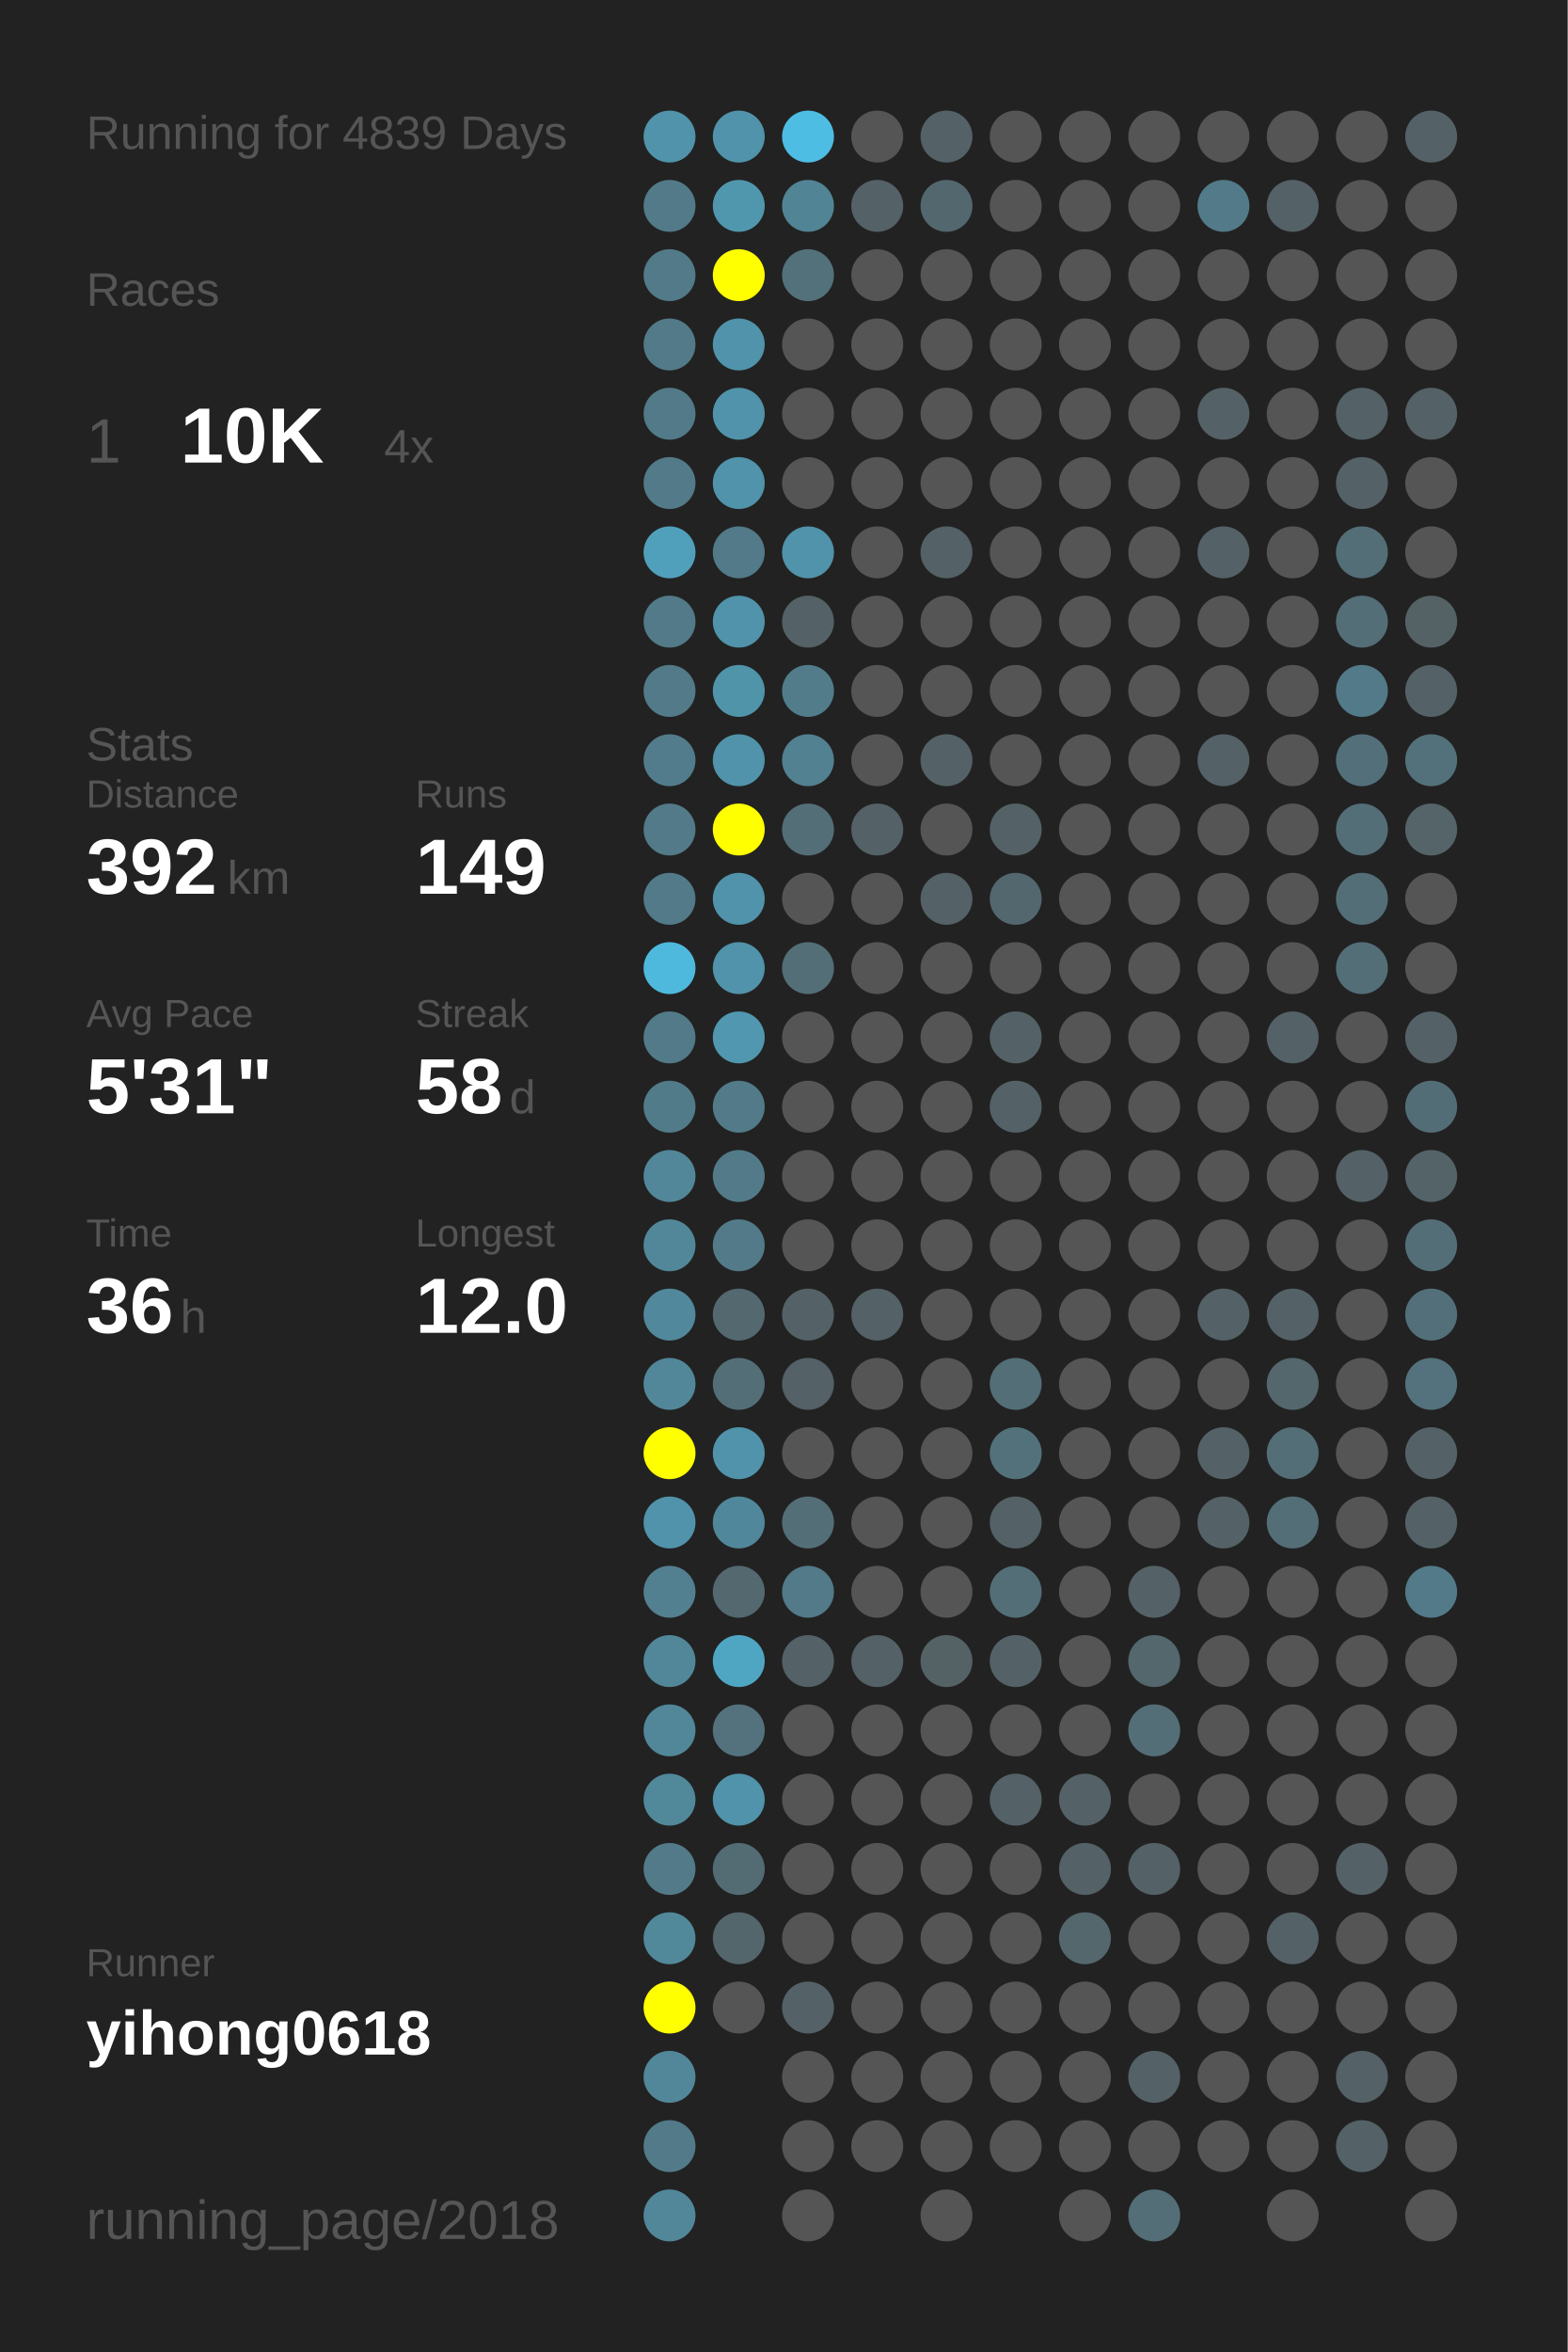
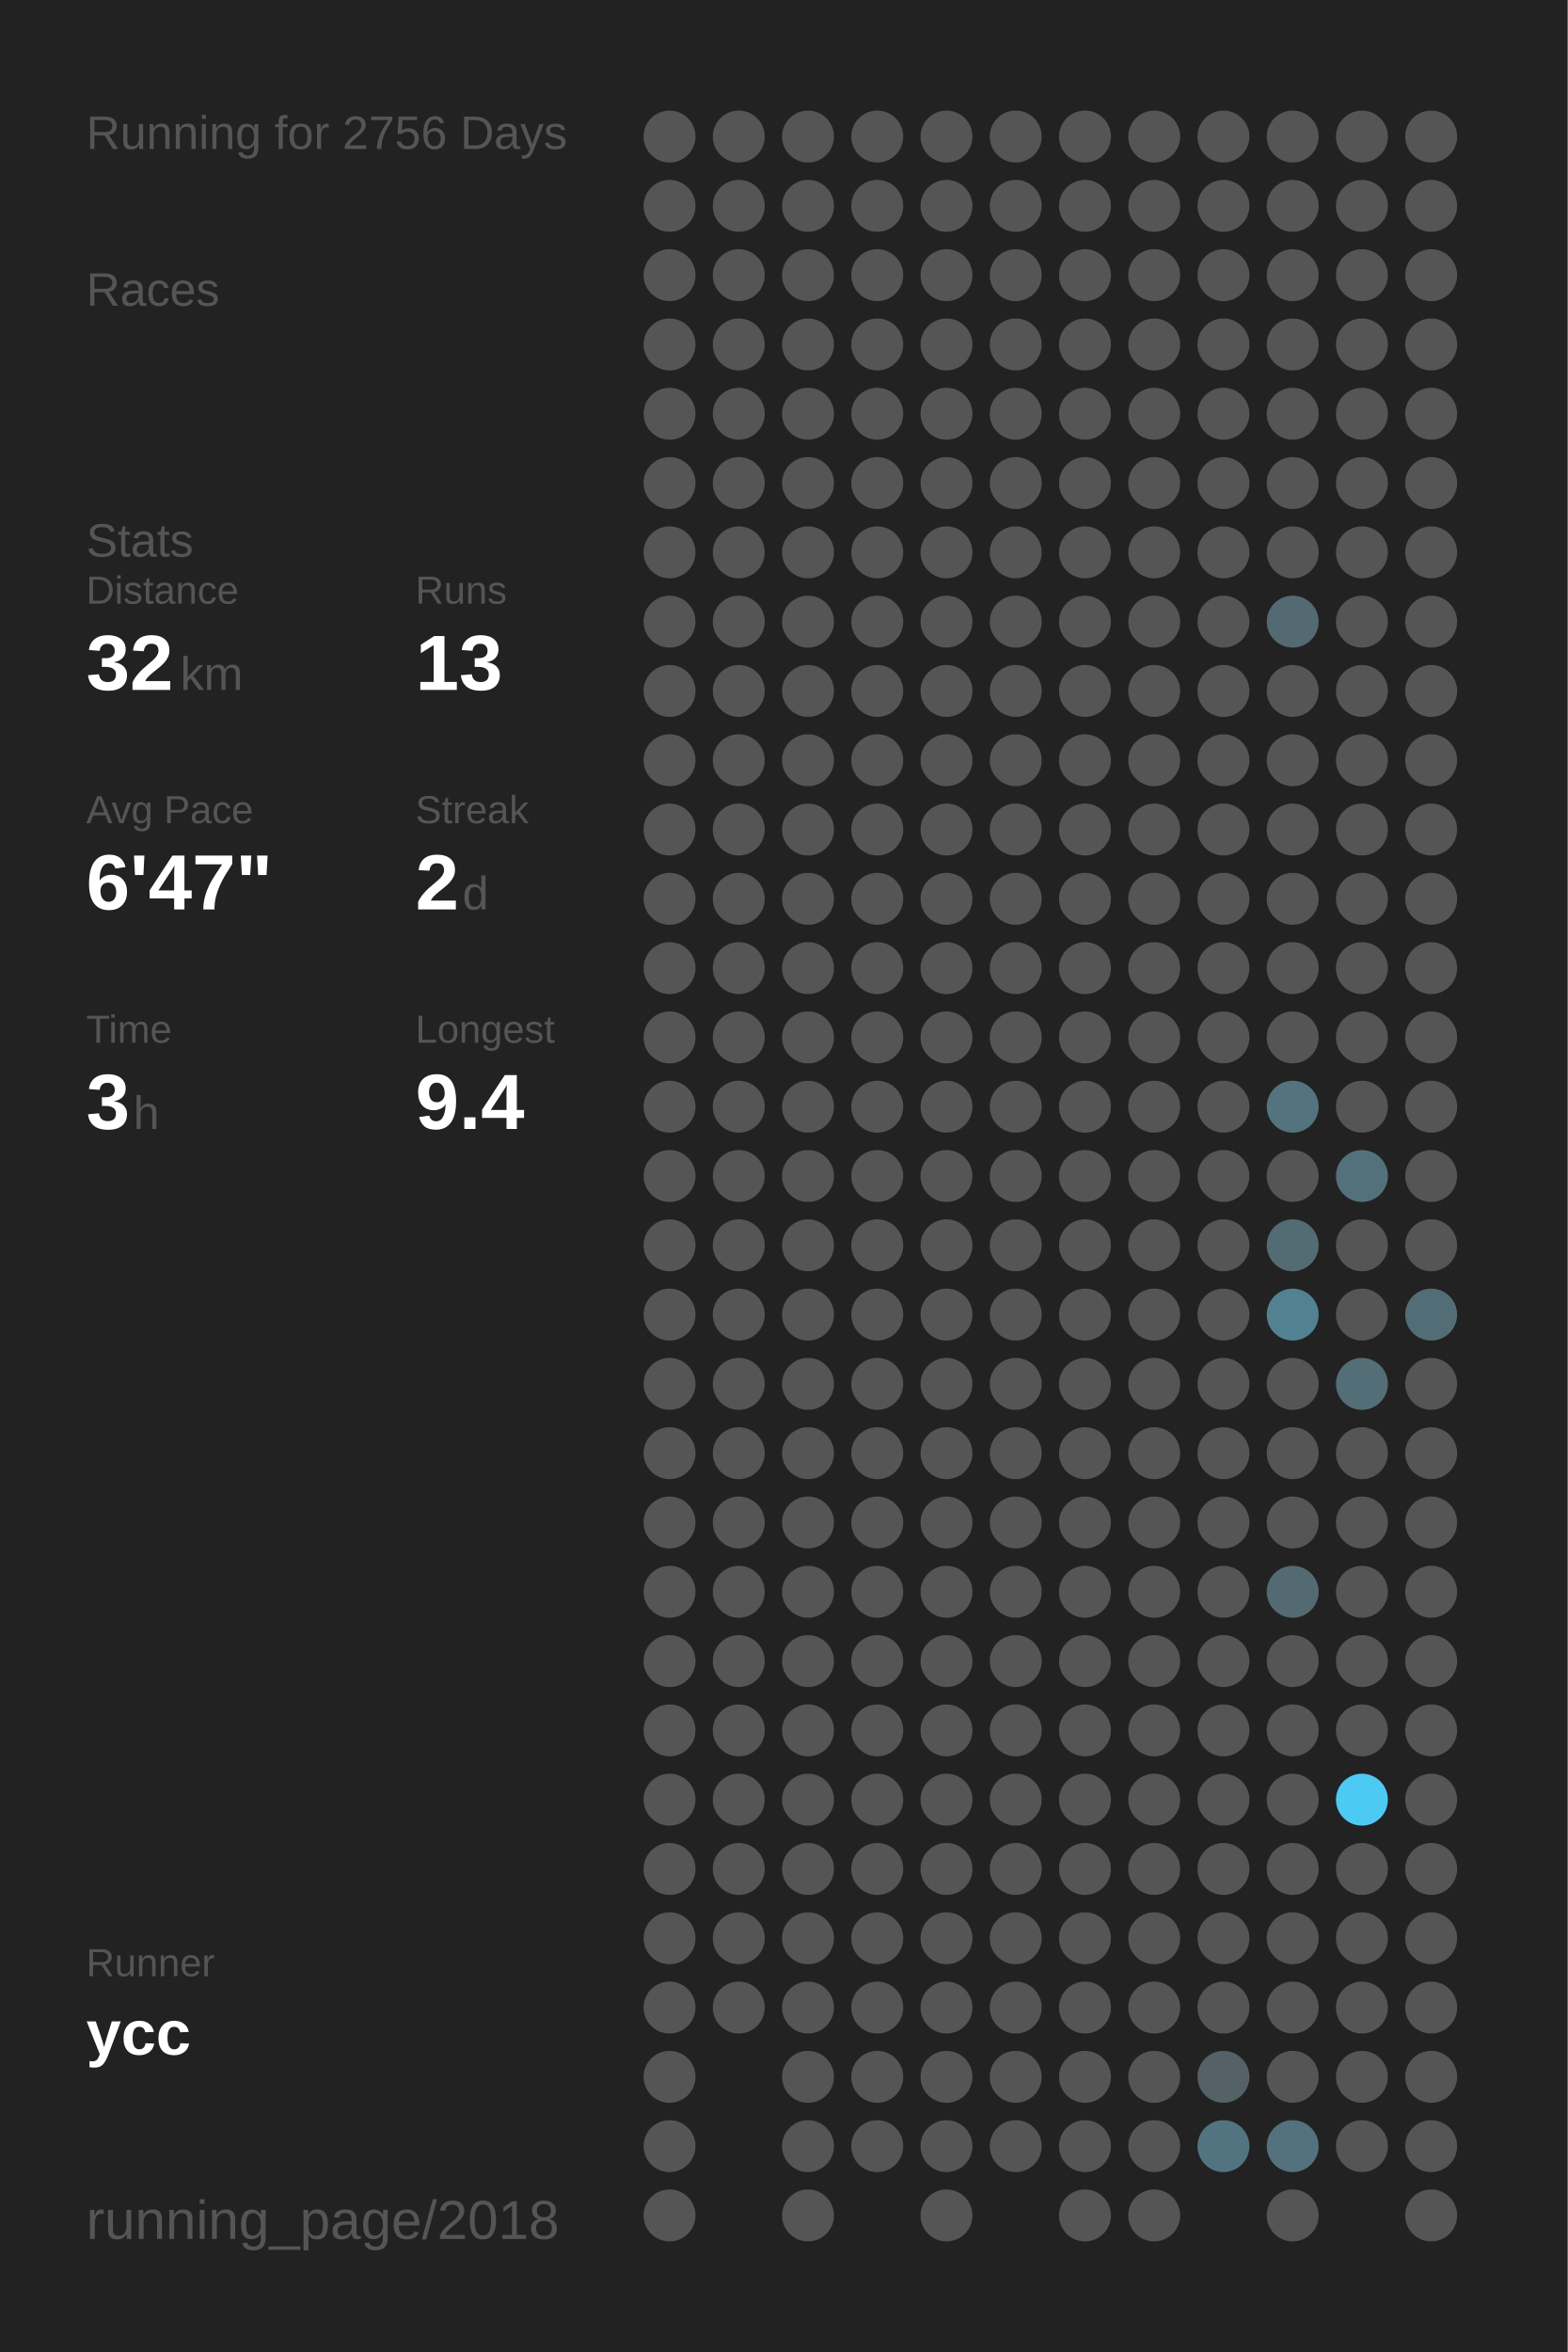
<svg xmlns="http://www.w3.org/2000/svg" baseProfile="full" height="300mm" version="1.1" viewBox="0,0,200,300" width="200mm">
  <defs />
  <rect fill="#222222" height="300" width="200" x="0" y="0" />
-   <text fill="#555555" style="font-size:6px; font-family:Arial;" x="11" y="19">Running for 4839 Days</text>
+   <text fill="#555555" style="font-size:6px; font-family:Arial;" x="11" y="19">Running for 2756 Days</text>
  <text fill="#555555" style="font-size:6px; font-family:Arial;" x="11" y="39">Races</text>
-   <text fill="#555555" style="font-size:8px; font-family:Arial;" x="11" y="59">1</text>
-   <text fill="#FFFFFF" style="font-size:10px; font-family:Arial; font-weight:bold;" x="23" y="59">10K</text>
-   <text fill="#555555" style="font-size:6px; font-family:Arial;" x="49" y="59">4x</text>
-   <text fill="#555555" style="font-size:6px; font-family:Arial;" x="11" y="97">Stats</text>
-   <text fill="#555555" style="font-size:5px; font-family:Arial;" x="11" y="103">Distance</text>
-   <text fill="#FFFFFF" style="font-size:10px; font-family:Arial; font-weight:bold;" x="11" y="114">392</text>
-   <text fill="#555555" style="font-size:6px; font-family:Arial;" x="29" y="114">km</text>
-   <text fill="#555555" style="font-size:5px; font-family:Arial;" x="53" y="103">Runs</text>
-   <text fill="#FFFFFF" style="font-size:10px; font-family:Arial; font-weight:bold;" x="53" y="114">149</text>
-   <text fill="#555555" style="font-size:5px; font-family:Arial;" x="11" y="131">Avg Pace</text>
-   <text fill="#FFFFFF" style="font-size:10px; font-family:Arial; font-weight:bold;" x="11" y="142">5'31"</text>
-   <text fill="#555555" style="font-size:5px; font-family:Arial;" x="53" y="131">Streak</text>
-   <text fill="#FFFFFF" style="font-size:10px; font-family:Arial; font-weight:bold;" x="53" y="142">58</text>
-   <text fill="#555555" style="font-size:6px; font-family:Arial;" x="65" y="142">d</text>
-   <text fill="#555555" style="font-size:5px; font-family:Arial;" x="11" y="159">Time</text>
-   <text fill="#FFFFFF" style="font-size:10px; font-family:Arial; font-weight:bold;" x="11" y="170">36</text>
-   <text fill="#555555" style="font-size:6px; font-family:Arial;" x="23" y="170">h</text>
-   <text fill="#555555" style="font-size:5px; font-family:Arial;" x="53" y="159">Longest</text>
-   <text fill="#FFFFFF" style="font-size:10px; font-family:Arial; font-weight:bold;" x="53" y="170">12.0</text>
+   <text fill="#555555" style="font-size:6px; font-family:Arial;" x="11" y="71">Stats</text>
+   <text fill="#555555" style="font-size:5px; font-family:Arial;" x="11" y="77">Distance</text>
+   <text fill="#FFFFFF" style="font-size:10px; font-family:Arial; font-weight:bold;" x="11" y="88">32</text>
+   <text fill="#555555" style="font-size:6px; font-family:Arial;" x="23" y="88">km</text>
+   <text fill="#555555" style="font-size:5px; font-family:Arial;" x="53" y="77">Runs</text>
+   <text fill="#FFFFFF" style="font-size:10px; font-family:Arial; font-weight:bold;" x="53" y="88">13</text>
+   <text fill="#555555" style="font-size:5px; font-family:Arial;" x="11" y="105">Avg Pace</text>
+   <text fill="#FFFFFF" style="font-size:10px; font-family:Arial; font-weight:bold;" x="11" y="116">6'47"</text>
+   <text fill="#555555" style="font-size:5px; font-family:Arial;" x="53" y="105">Streak</text>
+   <text fill="#FFFFFF" style="font-size:10px; font-family:Arial; font-weight:bold;" x="53" y="116">2</text>
+   <text fill="#555555" style="font-size:6px; font-family:Arial;" x="59" y="116">d</text>
+   <text fill="#555555" style="font-size:5px; font-family:Arial;" x="11" y="133">Time</text>
+   <text fill="#FFFFFF" style="font-size:10px; font-family:Arial; font-weight:bold;" x="11" y="144">3</text>
+   <text fill="#555555" style="font-size:6px; font-family:Arial;" x="17" y="144">h</text>
+   <text fill="#555555" style="font-size:5px; font-family:Arial;" x="53" y="133">Longest</text>
+   <text fill="#FFFFFF" style="font-size:10px; font-family:Arial; font-weight:bold;" x="53" y="144">9.4</text>
  <text fill="#555555" style="font-size:5px; font-family:Arial;" x="11" y="252.065">Runner</text>
-   <text fill="#FFFFFF" style="font-size:8px; font-family:Arial; font-weight:bold;" x="11" y="262.065">yihong0618</text>
+   <text fill="#FFFFFF" style="font-size:8px; font-family:Arial; font-weight:bold;" x="11" y="262.065">ycc</text>
  <text fill="#555555" style="font-size:7px; font-family:Arial;" x="11" y="285.581">running_page/2018</text>
-   <circle cx="85.417" cy="17.419" fill="#5093aa" r="3.312" />
-   <circle cx="85.417" cy="26.258" fill="#527a88" r="3.312" />
-   <circle cx="85.417" cy="35.097" fill="#527a88" r="3.312" />
-   <circle cx="85.417" cy="43.935" fill="#527a88" r="3.312" />
-   <circle cx="85.417" cy="52.774" fill="#527a88" r="3.312" />
-   <circle cx="85.417" cy="61.613" fill="#527a88" r="3.312" />
-   <circle cx="85.417" cy="70.452" fill="#50a0bb" r="3.312" />
-   <circle cx="85.417" cy="79.29" fill="#527a88" r="3.312" />
-   <circle cx="85.417" cy="88.129" fill="#527a88" r="3.312" />
-   <circle cx="85.417" cy="96.968" fill="#527c8b" r="3.312" />
-   <circle cx="85.417" cy="105.806" fill="#527a88" r="3.312" />
-   <circle cx="85.417" cy="114.645" fill="#527a88" r="3.312" />
-   <circle cx="85.417" cy="123.484" fill="#4eb9dd" r="3.312" />
-   <circle cx="85.417" cy="132.323" fill="#527a88" r="3.312" />
-   <circle cx="85.417" cy="141.161" fill="#527b89" r="3.312" />
-   <circle cx="85.417" cy="150" fill="#518799" r="3.312" />
-   <circle cx="85.417" cy="158.839" fill="#518799" r="3.312" />
-   <circle cx="85.417" cy="167.677" fill="#51889b" r="3.312" />
-   <circle cx="85.417" cy="176.516" fill="#518799" r="3.312" />
-   <circle cx="85.417" cy="185.355" fill="#FFFF00" r="3.312" />
-   <circle cx="85.417" cy="194.194" fill="#5093aa" r="3.312" />
-   <circle cx="85.417" cy="203.032" fill="#528090" r="3.312" />
-   <circle cx="85.417" cy="211.871" fill="#518799" r="3.312" />
-   <circle cx="85.417" cy="220.71" fill="#518799" r="3.312" />
-   <circle cx="85.417" cy="229.548" fill="#51889a" r="3.312" />
-   <circle cx="85.417" cy="238.387" fill="#527a88" r="3.312" />
-   <circle cx="85.417" cy="247.226" fill="#51899b" r="3.312" />
-   <circle cx="85.417" cy="256.065" fill="#FFFF00" r="3.312" />
-   <circle cx="85.417" cy="264.903" fill="#518799" r="3.312" />
-   <circle cx="85.417" cy="273.742" fill="#527a88" r="3.312" />
-   <circle cx="85.417" cy="282.581" fill="#518799" r="3.312" />
-   <circle cx="94.25" cy="17.419" fill="#5093aa" r="3.312" />
-   <circle cx="94.25" cy="26.258" fill="#5097ae" r="3.312" />
-   <circle cx="94.25" cy="35.097" fill="#FFFF00" r="3.312" />
-   <circle cx="94.25" cy="43.935" fill="#5093aa" r="3.312" />
-   <circle cx="94.25" cy="52.774" fill="#5093aa" r="3.312" />
-   <circle cx="94.25" cy="61.613" fill="#5093aa" r="3.312" />
-   <circle cx="94.25" cy="70.452" fill="#527a88" r="3.312" />
-   <circle cx="94.25" cy="79.29" fill="#5093aa" r="3.312" />
-   <circle cx="94.25" cy="88.129" fill="#5094aa" r="3.312" />
-   <circle cx="94.25" cy="96.968" fill="#5093aa" r="3.312" />
-   <circle cx="94.25" cy="105.806" fill="#FFFF00" r="3.312" />
-   <circle cx="94.25" cy="114.645" fill="#5093aa" r="3.312" />
-   <circle cx="94.25" cy="123.484" fill="#5093aa" r="3.312" />
-   <circle cx="94.25" cy="132.323" fill="#5097af" r="3.312" />
-   <circle cx="94.25" cy="141.161" fill="#527a88" r="3.312" />
-   <circle cx="94.25" cy="150" fill="#527a88" r="3.312" />
-   <circle cx="94.25" cy="158.839" fill="#527a88" r="3.312" />
-   <circle cx="94.25" cy="167.677" fill="#53686f" r="3.312" />
-   <circle cx="94.25" cy="176.516" fill="#536e77" r="3.312" />
-   <circle cx="94.25" cy="185.355" fill="#5093aa" r="3.312" />
-   <circle cx="94.25" cy="194.194" fill="#51879a" r="3.312" />
-   <circle cx="94.25" cy="203.032" fill="#53686f" r="3.312" />
-   <circle cx="94.25" cy="211.871" fill="#4fa6c3" r="3.312" />
-   <circle cx="94.25" cy="220.71" fill="#53727d" r="3.312" />
-   <circle cx="94.25" cy="229.548" fill="#5093aa" r="3.312" />
-   <circle cx="94.25" cy="238.387" fill="#536c74" r="3.312" />
-   <circle cx="94.25" cy="247.226" fill="#53666c" r="3.312" />
+   <circle cx="85.417" cy="17.419" fill="#555555" r="3.312" />
+   <circle cx="85.417" cy="26.258" fill="#555555" r="3.312" />
+   <circle cx="85.417" cy="35.097" fill="#555555" r="3.312" />
+   <circle cx="85.417" cy="43.935" fill="#555555" r="3.312" />
+   <circle cx="85.417" cy="52.774" fill="#555555" r="3.312" />
+   <circle cx="85.417" cy="61.613" fill="#555555" r="3.312" />
+   <circle cx="85.417" cy="70.452" fill="#555555" r="3.312" />
+   <circle cx="85.417" cy="79.29" fill="#555555" r="3.312" />
+   <circle cx="85.417" cy="88.129" fill="#555555" r="3.312" />
+   <circle cx="85.417" cy="96.968" fill="#555555" r="3.312" />
+   <circle cx="85.417" cy="105.806" fill="#555555" r="3.312" />
+   <circle cx="85.417" cy="114.645" fill="#555555" r="3.312" />
+   <circle cx="85.417" cy="123.484" fill="#555555" r="3.312" />
+   <circle cx="85.417" cy="132.323" fill="#555555" r="3.312" />
+   <circle cx="85.417" cy="141.161" fill="#555555" r="3.312" />
+   <circle cx="85.417" cy="150" fill="#555555" r="3.312" />
+   <circle cx="85.417" cy="158.839" fill="#555555" r="3.312" />
+   <circle cx="85.417" cy="167.677" fill="#555555" r="3.312" />
+   <circle cx="85.417" cy="176.516" fill="#555555" r="3.312" />
+   <circle cx="85.417" cy="185.355" fill="#555555" r="3.312" />
+   <circle cx="85.417" cy="194.194" fill="#555555" r="3.312" />
+   <circle cx="85.417" cy="203.032" fill="#555555" r="3.312" />
+   <circle cx="85.417" cy="211.871" fill="#555555" r="3.312" />
+   <circle cx="85.417" cy="220.71" fill="#555555" r="3.312" />
+   <circle cx="85.417" cy="229.548" fill="#555555" r="3.312" />
+   <circle cx="85.417" cy="238.387" fill="#555555" r="3.312" />
+   <circle cx="85.417" cy="247.226" fill="#555555" r="3.312" />
+   <circle cx="85.417" cy="256.065" fill="#555555" r="3.312" />
+   <circle cx="85.417" cy="264.903" fill="#555555" r="3.312" />
+   <circle cx="85.417" cy="273.742" fill="#555555" r="3.312" />
+   <circle cx="85.417" cy="282.581" fill="#555555" r="3.312" />
+   <circle cx="94.25" cy="17.419" fill="#555555" r="3.312" />
+   <circle cx="94.25" cy="26.258" fill="#555555" r="3.312" />
+   <circle cx="94.25" cy="35.097" fill="#555555" r="3.312" />
+   <circle cx="94.25" cy="43.935" fill="#555555" r="3.312" />
+   <circle cx="94.25" cy="52.774" fill="#555555" r="3.312" />
+   <circle cx="94.25" cy="61.613" fill="#555555" r="3.312" />
+   <circle cx="94.25" cy="70.452" fill="#555555" r="3.312" />
+   <circle cx="94.25" cy="79.29" fill="#555555" r="3.312" />
+   <circle cx="94.25" cy="88.129" fill="#555555" r="3.312" />
+   <circle cx="94.25" cy="96.968" fill="#555555" r="3.312" />
+   <circle cx="94.25" cy="105.806" fill="#555555" r="3.312" />
+   <circle cx="94.25" cy="114.645" fill="#555555" r="3.312" />
+   <circle cx="94.25" cy="123.484" fill="#555555" r="3.312" />
+   <circle cx="94.25" cy="132.323" fill="#555555" r="3.312" />
+   <circle cx="94.25" cy="141.161" fill="#555555" r="3.312" />
+   <circle cx="94.25" cy="150" fill="#555555" r="3.312" />
+   <circle cx="94.25" cy="158.839" fill="#555555" r="3.312" />
+   <circle cx="94.25" cy="167.677" fill="#555555" r="3.312" />
+   <circle cx="94.25" cy="176.516" fill="#555555" r="3.312" />
+   <circle cx="94.25" cy="185.355" fill="#555555" r="3.312" />
+   <circle cx="94.25" cy="194.194" fill="#555555" r="3.312" />
+   <circle cx="94.25" cy="203.032" fill="#555555" r="3.312" />
+   <circle cx="94.25" cy="211.871" fill="#555555" r="3.312" />
+   <circle cx="94.25" cy="220.71" fill="#555555" r="3.312" />
+   <circle cx="94.25" cy="229.548" fill="#555555" r="3.312" />
+   <circle cx="94.25" cy="238.387" fill="#555555" r="3.312" />
+   <circle cx="94.25" cy="247.226" fill="#555555" r="3.312" />
  <circle cx="94.25" cy="256.065" fill="#555555" r="3.312" />
-   <circle cx="103.083" cy="17.419" fill="#4ebde3" r="3.312" />
-   <circle cx="103.083" cy="26.258" fill="#518495" r="3.312" />
-   <circle cx="103.083" cy="35.097" fill="#53717b" r="3.312" />
+   <circle cx="103.083" cy="17.419" fill="#555555" r="3.312" />
+   <circle cx="103.083" cy="26.258" fill="#555555" r="3.312" />
+   <circle cx="103.083" cy="35.097" fill="#555555" r="3.312" />
  <circle cx="103.083" cy="43.935" fill="#555555" r="3.312" />
  <circle cx="103.083" cy="52.774" fill="#555555" r="3.312" />
  <circle cx="103.083" cy="61.613" fill="#555555" r="3.312" />
-   <circle cx="103.083" cy="70.452" fill="#5093aa" r="3.312" />
-   <circle cx="103.083" cy="79.29" fill="#546166" r="3.312" />
-   <circle cx="103.083" cy="88.129" fill="#527c8a" r="3.312" />
-   <circle cx="103.083" cy="96.968" fill="#528191" r="3.312" />
-   <circle cx="103.083" cy="105.806" fill="#536e77" r="3.312" />
+   <circle cx="103.083" cy="70.452" fill="#555555" r="3.312" />
+   <circle cx="103.083" cy="79.29" fill="#555555" r="3.312" />
+   <circle cx="103.083" cy="88.129" fill="#555555" r="3.312" />
+   <circle cx="103.083" cy="96.968" fill="#555555" r="3.312" />
+   <circle cx="103.083" cy="105.806" fill="#555555" r="3.312" />
  <circle cx="103.083" cy="114.645" fill="#555555" r="3.312" />
-   <circle cx="103.083" cy="123.484" fill="#536e77" r="3.312" />
+   <circle cx="103.083" cy="123.484" fill="#555555" r="3.312" />
  <circle cx="103.083" cy="132.323" fill="#555555" r="3.312" />
  <circle cx="103.083" cy="141.161" fill="#555555" r="3.312" />
  <circle cx="103.083" cy="150" fill="#555555" r="3.312" />
  <circle cx="103.083" cy="158.839" fill="#555555" r="3.312" />
-   <circle cx="103.083" cy="167.677" fill="#546166" r="3.312" />
-   <circle cx="103.083" cy="176.516" fill="#546166" r="3.312" />
+   <circle cx="103.083" cy="167.677" fill="#555555" r="3.312" />
+   <circle cx="103.083" cy="176.516" fill="#555555" r="3.312" />
  <circle cx="103.083" cy="185.355" fill="#555555" r="3.312" />
-   <circle cx="103.083" cy="194.194" fill="#536e77" r="3.312" />
-   <circle cx="103.083" cy="203.032" fill="#527a88" r="3.312" />
-   <circle cx="103.083" cy="211.871" fill="#546166" r="3.312" />
+   <circle cx="103.083" cy="194.194" fill="#555555" r="3.312" />
+   <circle cx="103.083" cy="203.032" fill="#555555" r="3.312" />
+   <circle cx="103.083" cy="211.871" fill="#555555" r="3.312" />
  <circle cx="103.083" cy="220.71" fill="#555555" r="3.312" />
  <circle cx="103.083" cy="229.548" fill="#555555" r="3.312" />
  <circle cx="103.083" cy="238.387" fill="#555555" r="3.312" />
  <circle cx="103.083" cy="247.226" fill="#555555" r="3.312" />
-   <circle cx="103.083" cy="256.065" fill="#546166" r="3.312" />
+   <circle cx="103.083" cy="256.065" fill="#555555" r="3.312" />
  <circle cx="103.083" cy="264.903" fill="#555555" r="3.312" />
  <circle cx="103.083" cy="273.742" fill="#555555" r="3.312" />
  <circle cx="103.083" cy="282.581" fill="#555555" r="3.312" />
  <circle cx="111.917" cy="17.419" fill="#555555" r="3.312" />
-   <circle cx="111.917" cy="26.258" fill="#546166" r="3.312" />
+   <circle cx="111.917" cy="26.258" fill="#555555" r="3.312" />
  <circle cx="111.917" cy="35.097" fill="#555555" r="3.312" />
  <circle cx="111.917" cy="43.935" fill="#555555" r="3.312" />
  <circle cx="111.917" cy="52.774" fill="#555555" r="3.312" />
  <circle cx="111.917" cy="61.613" fill="#555555" r="3.312" />
  <circle cx="111.917" cy="70.452" fill="#555555" r="3.312" />
  <circle cx="111.917" cy="79.29" fill="#555555" r="3.312" />
  <circle cx="111.917" cy="88.129" fill="#555555" r="3.312" />
  <circle cx="111.917" cy="96.968" fill="#555555" r="3.312" />
-   <circle cx="111.917" cy="105.806" fill="#546166" r="3.312" />
+   <circle cx="111.917" cy="105.806" fill="#555555" r="3.312" />
  <circle cx="111.917" cy="114.645" fill="#555555" r="3.312" />
  <circle cx="111.917" cy="123.484" fill="#555555" r="3.312" />
  <circle cx="111.917" cy="132.323" fill="#555555" r="3.312" />
  <circle cx="111.917" cy="141.161" fill="#555555" r="3.312" />
  <circle cx="111.917" cy="150" fill="#555555" r="3.312" />
  <circle cx="111.917" cy="158.839" fill="#555555" r="3.312" />
-   <circle cx="111.917" cy="167.677" fill="#546166" r="3.312" />
+   <circle cx="111.917" cy="167.677" fill="#555555" r="3.312" />
  <circle cx="111.917" cy="176.516" fill="#555555" r="3.312" />
  <circle cx="111.917" cy="185.355" fill="#555555" r="3.312" />
  <circle cx="111.917" cy="194.194" fill="#555555" r="3.312" />
  <circle cx="111.917" cy="203.032" fill="#555555" r="3.312" />
-   <circle cx="111.917" cy="211.871" fill="#546166" r="3.312" />
+   <circle cx="111.917" cy="211.871" fill="#555555" r="3.312" />
  <circle cx="111.917" cy="220.71" fill="#555555" r="3.312" />
  <circle cx="111.917" cy="229.548" fill="#555555" r="3.312" />
  <circle cx="111.917" cy="238.387" fill="#555555" r="3.312" />
  <circle cx="111.917" cy="247.226" fill="#555555" r="3.312" />
  <circle cx="111.917" cy="256.065" fill="#555555" r="3.312" />
  <circle cx="111.917" cy="264.903" fill="#555555" r="3.312" />
  <circle cx="111.917" cy="273.742" fill="#555555" r="3.312" />
-   <circle cx="120.75" cy="17.419" fill="#546166" r="3.312" />
-   <circle cx="120.75" cy="26.258" fill="#53676e" r="3.312" />
+   <circle cx="120.75" cy="17.419" fill="#555555" r="3.312" />
+   <circle cx="120.75" cy="26.258" fill="#555555" r="3.312" />
  <circle cx="120.75" cy="35.097" fill="#555555" r="3.312" />
  <circle cx="120.75" cy="43.935" fill="#555555" r="3.312" />
  <circle cx="120.75" cy="52.774" fill="#555555" r="3.312" />
  <circle cx="120.75" cy="61.613" fill="#555555" r="3.312" />
-   <circle cx="120.75" cy="70.452" fill="#546166" r="3.312" />
+   <circle cx="120.75" cy="70.452" fill="#555555" r="3.312" />
  <circle cx="120.75" cy="79.29" fill="#555555" r="3.312" />
  <circle cx="120.75" cy="88.129" fill="#555555" r="3.312" />
-   <circle cx="120.75" cy="96.968" fill="#546166" r="3.312" />
+   <circle cx="120.75" cy="96.968" fill="#555555" r="3.312" />
  <circle cx="120.75" cy="105.806" fill="#555555" r="3.312" />
-   <circle cx="120.75" cy="114.645" fill="#546166" r="3.312" />
+   <circle cx="120.75" cy="114.645" fill="#555555" r="3.312" />
  <circle cx="120.75" cy="123.484" fill="#555555" r="3.312" />
  <circle cx="120.75" cy="132.323" fill="#555555" r="3.312" />
  <circle cx="120.75" cy="141.161" fill="#555555" r="3.312" />
  <circle cx="120.75" cy="150" fill="#555555" r="3.312" />
  <circle cx="120.75" cy="158.839" fill="#555555" r="3.312" />
  <circle cx="120.75" cy="167.677" fill="#555555" r="3.312" />
  <circle cx="120.75" cy="176.516" fill="#555555" r="3.312" />
  <circle cx="120.75" cy="185.355" fill="#555555" r="3.312" />
  <circle cx="120.75" cy="194.194" fill="#555555" r="3.312" />
  <circle cx="120.75" cy="203.032" fill="#555555" r="3.312" />
-   <circle cx="120.75" cy="211.871" fill="#546266" r="3.312" />
+   <circle cx="120.75" cy="211.871" fill="#555555" r="3.312" />
  <circle cx="120.75" cy="220.71" fill="#555555" r="3.312" />
  <circle cx="120.75" cy="229.548" fill="#555555" r="3.312" />
  <circle cx="120.75" cy="238.387" fill="#555555" r="3.312" />
  <circle cx="120.75" cy="247.226" fill="#555555" r="3.312" />
  <circle cx="120.75" cy="256.065" fill="#555555" r="3.312" />
  <circle cx="120.75" cy="264.903" fill="#555555" r="3.312" />
  <circle cx="120.75" cy="273.742" fill="#555555" r="3.312" />
  <circle cx="120.75" cy="282.581" fill="#555555" r="3.312" />
  <circle cx="129.583" cy="17.419" fill="#555555" r="3.312" />
  <circle cx="129.583" cy="26.258" fill="#555555" r="3.312" />
  <circle cx="129.583" cy="35.097" fill="#555555" r="3.312" />
  <circle cx="129.583" cy="43.935" fill="#555555" r="3.312" />
  <circle cx="129.583" cy="52.774" fill="#555555" r="3.312" />
  <circle cx="129.583" cy="61.613" fill="#555555" r="3.312" />
  <circle cx="129.583" cy="70.452" fill="#555555" r="3.312" />
  <circle cx="129.583" cy="79.29" fill="#555555" r="3.312" />
  <circle cx="129.583" cy="88.129" fill="#555555" r="3.312" />
  <circle cx="129.583" cy="96.968" fill="#555555" r="3.312" />
-   <circle cx="129.583" cy="105.806" fill="#546166" r="3.312" />
-   <circle cx="129.583" cy="114.645" fill="#53676e" r="3.312" />
+   <circle cx="129.583" cy="105.806" fill="#555555" r="3.312" />
+   <circle cx="129.583" cy="114.645" fill="#555555" r="3.312" />
  <circle cx="129.583" cy="123.484" fill="#555555" r="3.312" />
-   <circle cx="129.583" cy="132.323" fill="#546166" r="3.312" />
-   <circle cx="129.583" cy="141.161" fill="#546166" r="3.312" />
+   <circle cx="129.583" cy="132.323" fill="#555555" r="3.312" />
+   <circle cx="129.583" cy="141.161" fill="#555555" r="3.312" />
  <circle cx="129.583" cy="150" fill="#555555" r="3.312" />
  <circle cx="129.583" cy="158.839" fill="#555555" r="3.312" />
  <circle cx="129.583" cy="167.677" fill="#555555" r="3.312" />
-   <circle cx="129.583" cy="176.516" fill="#536e77" r="3.312" />
-   <circle cx="129.583" cy="185.355" fill="#53717b" r="3.312" />
-   <circle cx="129.583" cy="194.194" fill="#546166" r="3.312" />
-   <circle cx="129.583" cy="203.032" fill="#536e77" r="3.312" />
-   <circle cx="129.583" cy="211.871" fill="#546166" r="3.312" />
+   <circle cx="129.583" cy="176.516" fill="#555555" r="3.312" />
+   <circle cx="129.583" cy="185.355" fill="#555555" r="3.312" />
+   <circle cx="129.583" cy="194.194" fill="#555555" r="3.312" />
+   <circle cx="129.583" cy="203.032" fill="#555555" r="3.312" />
+   <circle cx="129.583" cy="211.871" fill="#555555" r="3.312" />
  <circle cx="129.583" cy="220.71" fill="#555555" r="3.312" />
-   <circle cx="129.583" cy="229.548" fill="#546267" r="3.312" />
+   <circle cx="129.583" cy="229.548" fill="#555555" r="3.312" />
  <circle cx="129.583" cy="238.387" fill="#555555" r="3.312" />
  <circle cx="129.583" cy="247.226" fill="#555555" r="3.312" />
  <circle cx="129.583" cy="256.065" fill="#555555" r="3.312" />
  <circle cx="129.583" cy="264.903" fill="#555555" r="3.312" />
  <circle cx="129.583" cy="273.742" fill="#555555" r="3.312" />
  <circle cx="138.417" cy="17.419" fill="#555555" r="3.312" />
  <circle cx="138.417" cy="26.258" fill="#555555" r="3.312" />
  <circle cx="138.417" cy="35.097" fill="#555555" r="3.312" />
  <circle cx="138.417" cy="43.935" fill="#555555" r="3.312" />
  <circle cx="138.417" cy="52.774" fill="#555555" r="3.312" />
  <circle cx="138.417" cy="61.613" fill="#555555" r="3.312" />
  <circle cx="138.417" cy="70.452" fill="#555555" r="3.312" />
  <circle cx="138.417" cy="79.29" fill="#555555" r="3.312" />
  <circle cx="138.417" cy="88.129" fill="#555555" r="3.312" />
  <circle cx="138.417" cy="96.968" fill="#555555" r="3.312" />
  <circle cx="138.417" cy="105.806" fill="#555555" r="3.312" />
  <circle cx="138.417" cy="114.645" fill="#555555" r="3.312" />
  <circle cx="138.417" cy="123.484" fill="#555555" r="3.312" />
  <circle cx="138.417" cy="132.323" fill="#555555" r="3.312" />
  <circle cx="138.417" cy="141.161" fill="#555555" r="3.312" />
  <circle cx="138.417" cy="150" fill="#555555" r="3.312" />
  <circle cx="138.417" cy="158.839" fill="#555555" r="3.312" />
  <circle cx="138.417" cy="167.677" fill="#555555" r="3.312" />
  <circle cx="138.417" cy="176.516" fill="#555555" r="3.312" />
  <circle cx="138.417" cy="185.355" fill="#555555" r="3.312" />
  <circle cx="138.417" cy="194.194" fill="#555555" r="3.312" />
  <circle cx="138.417" cy="203.032" fill="#555555" r="3.312" />
  <circle cx="138.417" cy="211.871" fill="#555555" r="3.312" />
  <circle cx="138.417" cy="220.71" fill="#555555" r="3.312" />
-   <circle cx="138.417" cy="229.548" fill="#546166" r="3.312" />
-   <circle cx="138.417" cy="238.387" fill="#546166" r="3.312" />
-   <circle cx="138.417" cy="247.226" fill="#53676d" r="3.312" />
+   <circle cx="138.417" cy="229.548" fill="#555555" r="3.312" />
+   <circle cx="138.417" cy="238.387" fill="#555555" r="3.312" />
+   <circle cx="138.417" cy="247.226" fill="#555555" r="3.312" />
  <circle cx="138.417" cy="256.065" fill="#555555" r="3.312" />
  <circle cx="138.417" cy="264.903" fill="#555555" r="3.312" />
  <circle cx="138.417" cy="273.742" fill="#555555" r="3.312" />
  <circle cx="138.417" cy="282.581" fill="#555555" r="3.312" />
  <circle cx="147.25" cy="17.419" fill="#555555" r="3.312" />
  <circle cx="147.25" cy="26.258" fill="#555555" r="3.312" />
  <circle cx="147.25" cy="35.097" fill="#555555" r="3.312" />
  <circle cx="147.25" cy="43.935" fill="#555555" r="3.312" />
  <circle cx="147.25" cy="52.774" fill="#555555" r="3.312" />
  <circle cx="147.25" cy="61.613" fill="#555555" r="3.312" />
  <circle cx="147.25" cy="70.452" fill="#555555" r="3.312" />
  <circle cx="147.25" cy="79.29" fill="#555555" r="3.312" />
  <circle cx="147.25" cy="88.129" fill="#555555" r="3.312" />
  <circle cx="147.25" cy="96.968" fill="#555555" r="3.312" />
  <circle cx="147.25" cy="105.806" fill="#555555" r="3.312" />
  <circle cx="147.25" cy="114.645" fill="#555555" r="3.312" />
  <circle cx="147.25" cy="123.484" fill="#555555" r="3.312" />
  <circle cx="147.25" cy="132.323" fill="#555555" r="3.312" />
  <circle cx="147.25" cy="141.161" fill="#555555" r="3.312" />
  <circle cx="147.25" cy="150" fill="#555555" r="3.312" />
  <circle cx="147.25" cy="158.839" fill="#555555" r="3.312" />
  <circle cx="147.25" cy="167.677" fill="#555555" r="3.312" />
  <circle cx="147.25" cy="176.516" fill="#555555" r="3.312" />
  <circle cx="147.25" cy="185.355" fill="#555555" r="3.312" />
  <circle cx="147.25" cy="194.194" fill="#555555" r="3.312" />
-   <circle cx="147.25" cy="203.032" fill="#546166" r="3.312" />
-   <circle cx="147.25" cy="211.871" fill="#53676d" r="3.312" />
-   <circle cx="147.25" cy="220.71" fill="#536e77" r="3.312" />
+   <circle cx="147.25" cy="203.032" fill="#555555" r="3.312" />
+   <circle cx="147.25" cy="211.871" fill="#555555" r="3.312" />
+   <circle cx="147.25" cy="220.71" fill="#555555" r="3.312" />
  <circle cx="147.25" cy="229.548" fill="#555555" r="3.312" />
-   <circle cx="147.25" cy="238.387" fill="#546166" r="3.312" />
+   <circle cx="147.25" cy="238.387" fill="#555555" r="3.312" />
  <circle cx="147.25" cy="247.226" fill="#555555" r="3.312" />
  <circle cx="147.25" cy="256.065" fill="#555555" r="3.312" />
-   <circle cx="147.25" cy="264.903" fill="#546166" r="3.312" />
+   <circle cx="147.25" cy="264.903" fill="#555555" r="3.312" />
  <circle cx="147.25" cy="273.742" fill="#555555" r="3.312" />
-   <circle cx="147.25" cy="282.581" fill="#536e77" r="3.312" />
+   <circle cx="147.25" cy="282.581" fill="#555555" r="3.312" />
  <circle cx="156.083" cy="17.419" fill="#555555" r="3.312" />
-   <circle cx="156.083" cy="26.258" fill="#527a88" r="3.312" />
+   <circle cx="156.083" cy="26.258" fill="#555555" r="3.312" />
  <circle cx="156.083" cy="35.097" fill="#555555" r="3.312" />
  <circle cx="156.083" cy="43.935" fill="#555555" r="3.312" />
-   <circle cx="156.083" cy="52.774" fill="#546166" r="3.312" />
+   <circle cx="156.083" cy="52.774" fill="#555555" r="3.312" />
  <circle cx="156.083" cy="61.613" fill="#555555" r="3.312" />
-   <circle cx="156.083" cy="70.452" fill="#546166" r="3.312" />
+   <circle cx="156.083" cy="70.452" fill="#555555" r="3.312" />
  <circle cx="156.083" cy="79.29" fill="#555555" r="3.312" />
  <circle cx="156.083" cy="88.129" fill="#555555" r="3.312" />
-   <circle cx="156.083" cy="96.968" fill="#546166" r="3.312" />
+   <circle cx="156.083" cy="96.968" fill="#555555" r="3.312" />
  <circle cx="156.083" cy="105.806" fill="#555555" r="3.312" />
  <circle cx="156.083" cy="114.645" fill="#555555" r="3.312" />
  <circle cx="156.083" cy="123.484" fill="#555555" r="3.312" />
  <circle cx="156.083" cy="132.323" fill="#555555" r="3.312" />
  <circle cx="156.083" cy="141.161" fill="#555555" r="3.312" />
  <circle cx="156.083" cy="150" fill="#555555" r="3.312" />
  <circle cx="156.083" cy="158.839" fill="#555555" r="3.312" />
-   <circle cx="156.083" cy="167.677" fill="#546166" r="3.312" />
+   <circle cx="156.083" cy="167.677" fill="#555555" r="3.312" />
  <circle cx="156.083" cy="176.516" fill="#555555" r="3.312" />
-   <circle cx="156.083" cy="185.355" fill="#546166" r="3.312" />
-   <circle cx="156.083" cy="194.194" fill="#546166" r="3.312" />
+   <circle cx="156.083" cy="185.355" fill="#555555" r="3.312" />
+   <circle cx="156.083" cy="194.194" fill="#555555" r="3.312" />
  <circle cx="156.083" cy="203.032" fill="#555555" r="3.312" />
  <circle cx="156.083" cy="211.871" fill="#555555" r="3.312" />
  <circle cx="156.083" cy="220.71" fill="#555555" r="3.312" />
  <circle cx="156.083" cy="229.548" fill="#555555" r="3.312" />
  <circle cx="156.083" cy="238.387" fill="#555555" r="3.312" />
  <circle cx="156.083" cy="247.226" fill="#555555" r="3.312" />
  <circle cx="156.083" cy="256.065" fill="#555555" r="3.312" />
-   <circle cx="156.083" cy="264.903" fill="#555555" r="3.312" />
-   <circle cx="156.083" cy="273.742" fill="#555555" r="3.312" />
+   <circle cx="156.083" cy="264.903" fill="#546166" r="3.312" />
+   <circle cx="156.083" cy="273.742" fill="#527480" r="3.312" />
  <circle cx="164.917" cy="17.419" fill="#555555" r="3.312" />
-   <circle cx="164.917" cy="26.258" fill="#546166" r="3.312" />
+   <circle cx="164.917" cy="26.258" fill="#555555" r="3.312" />
  <circle cx="164.917" cy="35.097" fill="#555555" r="3.312" />
  <circle cx="164.917" cy="43.935" fill="#555555" r="3.312" />
  <circle cx="164.917" cy="52.774" fill="#555555" r="3.312" />
  <circle cx="164.917" cy="61.613" fill="#555555" r="3.312" />
  <circle cx="164.917" cy="70.452" fill="#555555" r="3.312" />
-   <circle cx="164.917" cy="79.29" fill="#555555" r="3.312" />
+   <circle cx="164.917" cy="79.29" fill="#536a72" r="3.312" />
  <circle cx="164.917" cy="88.129" fill="#555555" r="3.312" />
  <circle cx="164.917" cy="96.968" fill="#555555" r="3.312" />
  <circle cx="164.917" cy="105.806" fill="#555555" r="3.312" />
  <circle cx="164.917" cy="114.645" fill="#555555" r="3.312" />
  <circle cx="164.917" cy="123.484" fill="#555555" r="3.312" />
-   <circle cx="164.917" cy="132.323" fill="#546166" r="3.312" />
-   <circle cx="164.917" cy="141.161" fill="#555555" r="3.312" />
+   <circle cx="164.917" cy="132.323" fill="#555555" r="3.312" />
+   <circle cx="164.917" cy="141.161" fill="#53737e" r="3.312" />
  <circle cx="164.917" cy="150" fill="#555555" r="3.312" />
-   <circle cx="164.917" cy="158.839" fill="#555555" r="3.312" />
-   <circle cx="164.917" cy="167.677" fill="#546267" r="3.312" />
-   <circle cx="164.917" cy="176.516" fill="#53676d" r="3.312" />
-   <circle cx="164.917" cy="185.355" fill="#536e77" r="3.312" />
-   <circle cx="164.917" cy="194.194" fill="#536e77" r="3.312" />
-   <circle cx="164.917" cy="203.032" fill="#555555" r="3.312" />
+   <circle cx="164.917" cy="158.839" fill="#536b73" r="3.312" />
+   <circle cx="164.917" cy="167.677" fill="#528292" r="3.312" />
+   <circle cx="164.917" cy="176.516" fill="#555555" r="3.312" />
+   <circle cx="164.917" cy="185.355" fill="#555555" r="3.312" />
+   <circle cx="164.917" cy="194.194" fill="#555555" r="3.312" />
+   <circle cx="164.917" cy="203.032" fill="#536a72" r="3.312" />
  <circle cx="164.917" cy="211.871" fill="#555555" r="3.312" />
  <circle cx="164.917" cy="220.71" fill="#555555" r="3.312" />
  <circle cx="164.917" cy="229.548" fill="#555555" r="3.312" />
  <circle cx="164.917" cy="238.387" fill="#555555" r="3.312" />
-   <circle cx="164.917" cy="247.226" fill="#546166" r="3.312" />
+   <circle cx="164.917" cy="247.226" fill="#555555" r="3.312" />
  <circle cx="164.917" cy="256.065" fill="#555555" r="3.312" />
  <circle cx="164.917" cy="264.903" fill="#555555" r="3.312" />
-   <circle cx="164.917" cy="273.742" fill="#555555" r="3.312" />
+   <circle cx="164.917" cy="273.742" fill="#53727d" r="3.312" />
  <circle cx="164.917" cy="282.581" fill="#555555" r="3.312" />
  <circle cx="173.75" cy="17.419" fill="#555555" r="3.312" />
  <circle cx="173.75" cy="26.258" fill="#555555" r="3.312" />
  <circle cx="173.75" cy="35.097" fill="#555555" r="3.312" />
  <circle cx="173.75" cy="43.935" fill="#555555" r="3.312" />
-   <circle cx="173.75" cy="52.774" fill="#546166" r="3.312" />
-   <circle cx="173.75" cy="61.613" fill="#546166" r="3.312" />
-   <circle cx="173.75" cy="70.452" fill="#536e77" r="3.312" />
-   <circle cx="173.75" cy="79.29" fill="#536e77" r="3.312" />
-   <circle cx="173.75" cy="88.129" fill="#527a88" r="3.312" />
-   <circle cx="173.75" cy="96.968" fill="#53707a" r="3.312" />
-   <circle cx="173.75" cy="105.806" fill="#536e77" r="3.312" />
-   <circle cx="173.75" cy="114.645" fill="#536e77" r="3.312" />
-   <circle cx="173.75" cy="123.484" fill="#536e77" r="3.312" />
+   <circle cx="173.75" cy="52.774" fill="#555555" r="3.312" />
+   <circle cx="173.75" cy="61.613" fill="#555555" r="3.312" />
+   <circle cx="173.75" cy="70.452" fill="#555555" r="3.312" />
+   <circle cx="173.75" cy="79.29" fill="#555555" r="3.312" />
+   <circle cx="173.75" cy="88.129" fill="#555555" r="3.312" />
+   <circle cx="173.75" cy="96.968" fill="#555555" r="3.312" />
+   <circle cx="173.75" cy="105.806" fill="#555555" r="3.312" />
+   <circle cx="173.75" cy="114.645" fill="#555555" r="3.312" />
+   <circle cx="173.75" cy="123.484" fill="#555555" r="3.312" />
  <circle cx="173.75" cy="132.323" fill="#555555" r="3.312" />
  <circle cx="173.75" cy="141.161" fill="#555555" r="3.312" />
-   <circle cx="173.75" cy="150" fill="#546166" r="3.312" />
+   <circle cx="173.75" cy="150" fill="#53717b" r="3.312" />
  <circle cx="173.75" cy="158.839" fill="#555555" r="3.312" />
  <circle cx="173.75" cy="167.677" fill="#555555" r="3.312" />
-   <circle cx="173.75" cy="176.516" fill="#555555" r="3.312" />
+   <circle cx="173.75" cy="176.516" fill="#536e77" r="3.312" />
  <circle cx="173.75" cy="185.355" fill="#555555" r="3.312" />
  <circle cx="173.75" cy="194.194" fill="#555555" r="3.312" />
  <circle cx="173.75" cy="203.032" fill="#555555" r="3.312" />
  <circle cx="173.75" cy="211.871" fill="#555555" r="3.312" />
  <circle cx="173.75" cy="220.71" fill="#555555" r="3.312" />
-   <circle cx="173.75" cy="229.548" fill="#555555" r="3.312" />
-   <circle cx="173.75" cy="238.387" fill="#546166" r="3.312" />
+   <circle cx="173.75" cy="229.548" fill="#4dcaf4" r="3.312" />
+   <circle cx="173.75" cy="238.387" fill="#555555" r="3.312" />
  <circle cx="173.75" cy="247.226" fill="#555555" r="3.312" />
  <circle cx="173.75" cy="256.065" fill="#555555" r="3.312" />
-   <circle cx="173.75" cy="264.903" fill="#546166" r="3.312" />
-   <circle cx="173.75" cy="273.742" fill="#546166" r="3.312" />
-   <circle cx="182.583" cy="17.419" fill="#546166" r="3.312" />
+   <circle cx="173.75" cy="264.903" fill="#555555" r="3.312" />
+   <circle cx="173.75" cy="273.742" fill="#555555" r="3.312" />
+   <circle cx="182.583" cy="17.419" fill="#555555" r="3.312" />
  <circle cx="182.583" cy="26.258" fill="#555555" r="3.312" />
  <circle cx="182.583" cy="35.097" fill="#555555" r="3.312" />
  <circle cx="182.583" cy="43.935" fill="#555555" r="3.312" />
-   <circle cx="182.583" cy="52.774" fill="#546166" r="3.312" />
+   <circle cx="182.583" cy="52.774" fill="#555555" r="3.312" />
  <circle cx="182.583" cy="61.613" fill="#555555" r="3.312" />
  <circle cx="182.583" cy="70.452" fill="#555555" r="3.312" />
-   <circle cx="182.583" cy="79.29" fill="#546266" r="3.312" />
-   <circle cx="182.583" cy="88.129" fill="#546166" r="3.312" />
-   <circle cx="182.583" cy="96.968" fill="#53717b" r="3.312" />
-   <circle cx="182.583" cy="105.806" fill="#546469" r="3.312" />
+   <circle cx="182.583" cy="79.29" fill="#555555" r="3.312" />
+   <circle cx="182.583" cy="88.129" fill="#555555" r="3.312" />
+   <circle cx="182.583" cy="96.968" fill="#555555" r="3.312" />
+   <circle cx="182.583" cy="105.806" fill="#555555" r="3.312" />
  <circle cx="182.583" cy="114.645" fill="#555555" r="3.312" />
  <circle cx="182.583" cy="123.484" fill="#555555" r="3.312" />
-   <circle cx="182.583" cy="132.323" fill="#546166" r="3.312" />
-   <circle cx="182.583" cy="141.161" fill="#536d76" r="3.312" />
-   <circle cx="182.583" cy="150" fill="#546368" r="3.312" />
-   <circle cx="182.583" cy="158.839" fill="#536e77" r="3.312" />
-   <circle cx="182.583" cy="167.677" fill="#53707a" r="3.312" />
-   <circle cx="182.583" cy="176.516" fill="#53727d" r="3.312" />
-   <circle cx="182.583" cy="185.355" fill="#546166" r="3.312" />
-   <circle cx="182.583" cy="194.194" fill="#546166" r="3.312" />
-   <circle cx="182.583" cy="203.032" fill="#527a88" r="3.312" />
+   <circle cx="182.583" cy="132.323" fill="#555555" r="3.312" />
+   <circle cx="182.583" cy="141.161" fill="#555555" r="3.312" />
+   <circle cx="182.583" cy="150" fill="#555555" r="3.312" />
+   <circle cx="182.583" cy="158.839" fill="#555555" r="3.312" />
+   <circle cx="182.583" cy="167.677" fill="#536d76" r="3.312" />
+   <circle cx="182.583" cy="176.516" fill="#555555" r="3.312" />
+   <circle cx="182.583" cy="185.355" fill="#555555" r="3.312" />
+   <circle cx="182.583" cy="194.194" fill="#555555" r="3.312" />
+   <circle cx="182.583" cy="203.032" fill="#555555" r="3.312" />
  <circle cx="182.583" cy="211.871" fill="#555555" r="3.312" />
  <circle cx="182.583" cy="220.71" fill="#555555" r="3.312" />
  <circle cx="182.583" cy="229.548" fill="#555555" r="3.312" />
  <circle cx="182.583" cy="238.387" fill="#555555" r="3.312" />
  <circle cx="182.583" cy="247.226" fill="#555555" r="3.312" />
  <circle cx="182.583" cy="256.065" fill="#555555" r="3.312" />
  <circle cx="182.583" cy="264.903" fill="#555555" r="3.312" />
  <circle cx="182.583" cy="273.742" fill="#555555" r="3.312" />
  <circle cx="182.583" cy="282.581" fill="#555555" r="3.312" />
</svg>
